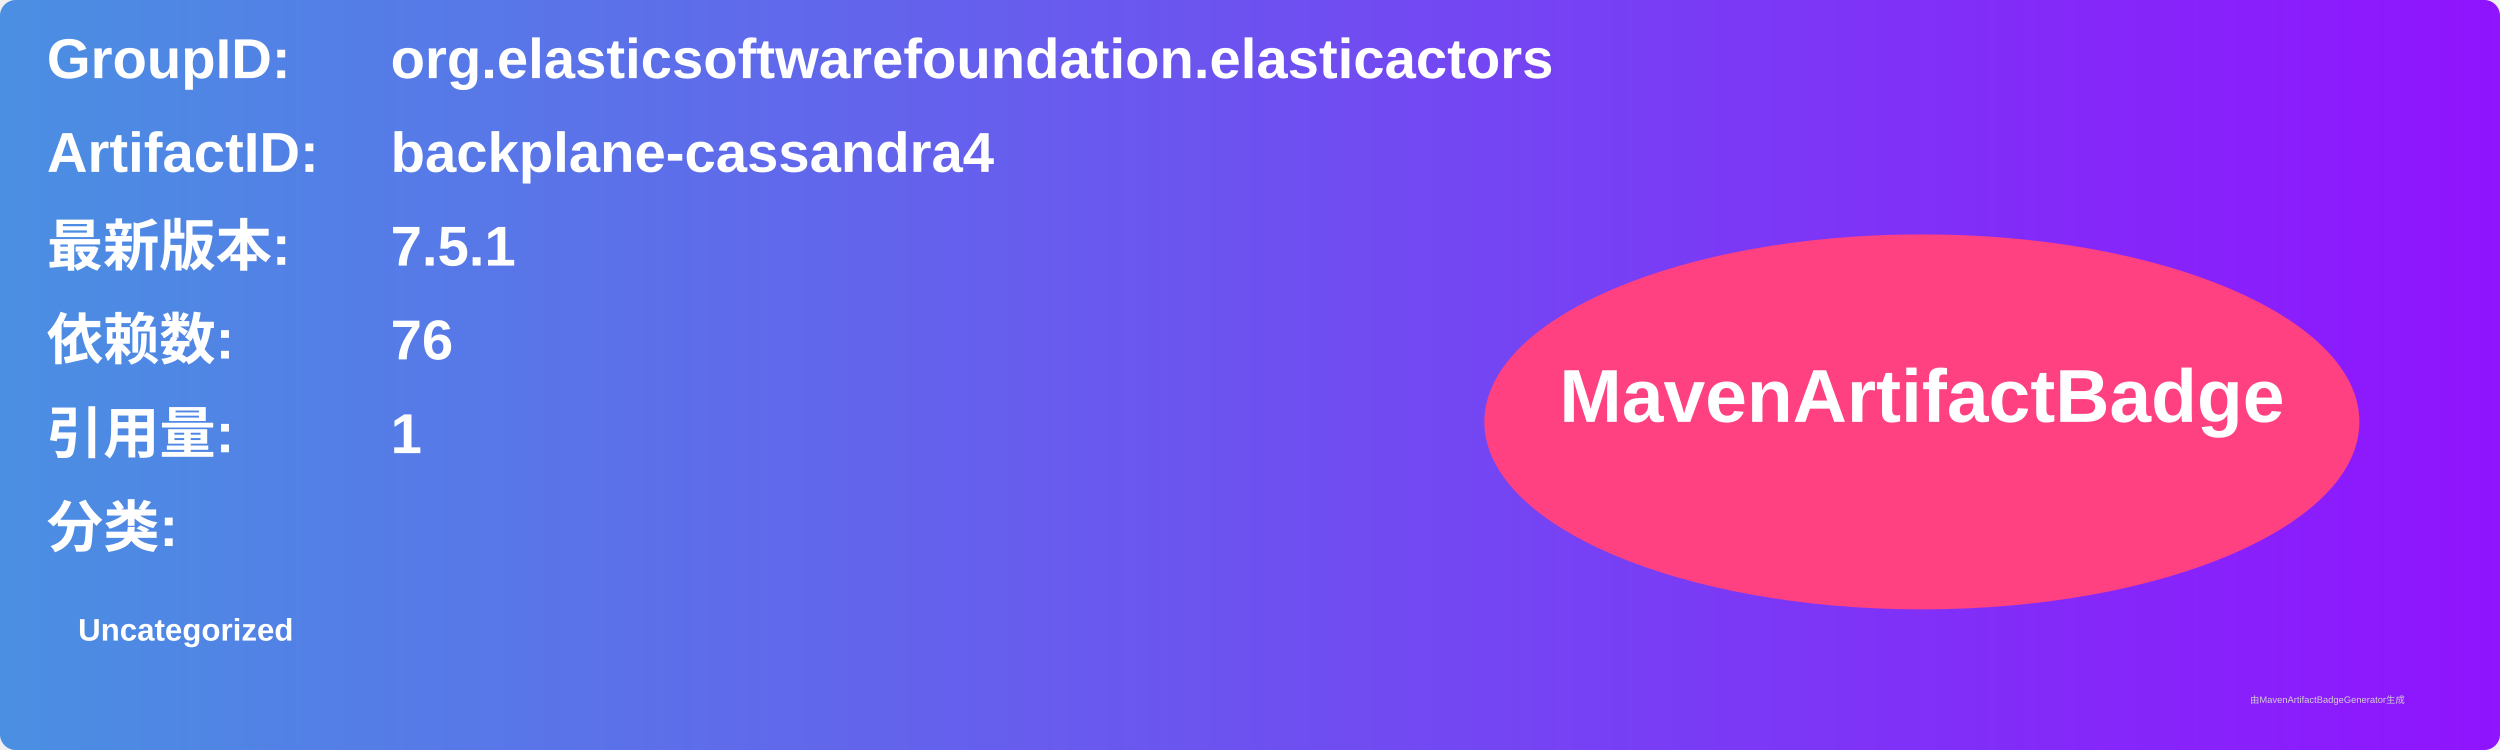
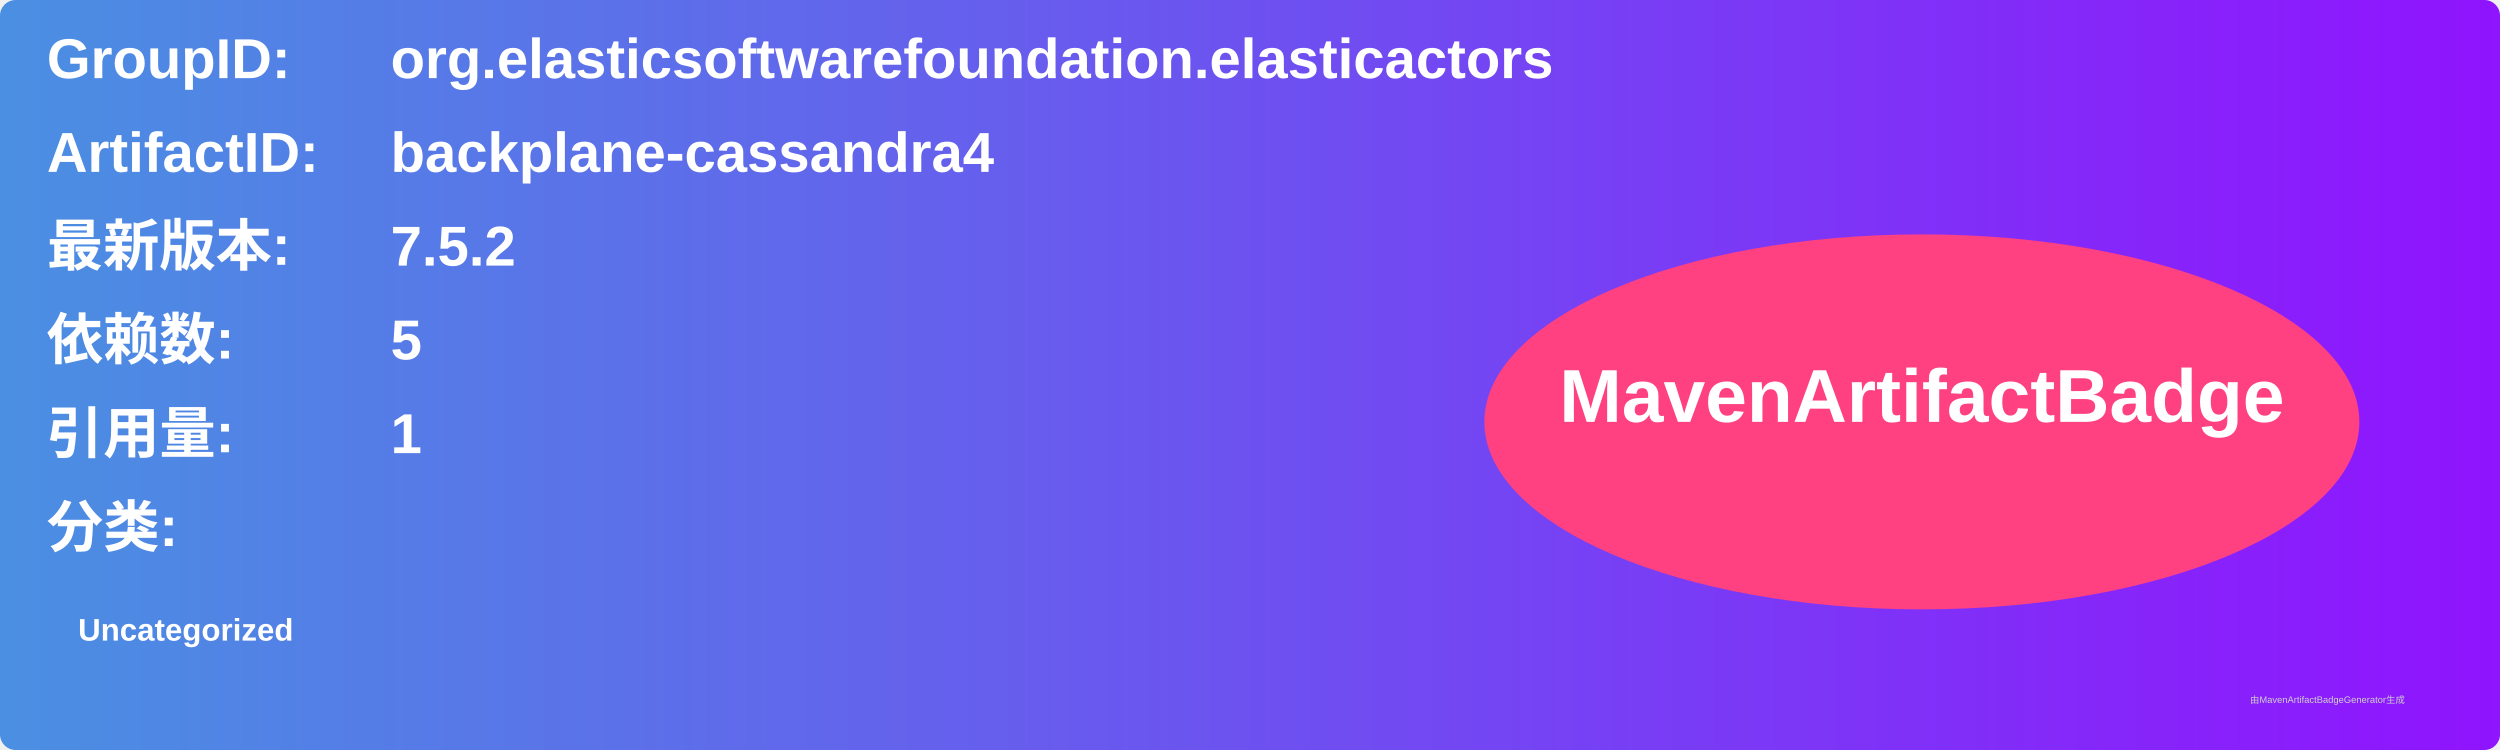
<svg xmlns="http://www.w3.org/2000/svg" width="800" height="240" viewBox="0 0 800 240">
  <linearGradient id="grad" x1="0%" y1="0%" x2="100%" y2="0%">
    <stop offset="0%" stop-color="#4a90e2" />
    <stop offset="100%" stop-color="#9013fe" />
  </linearGradient>
  <rect width="100%" height="100%" rx="5" ry="5" fill="url(#grad)" />
  <g transform="translate(15, 15)">
    <text x="0" y="10" font-family="Arial" font-size="18" fill="white" font-weight="bold" width="260">GroupID:</text>
    <text x="110" y="10" font-family="Arial" font-size="18" fill="white" font-weight="bold" width="460">org.elasticsoftwarefoundation.elasticactors</text>
    <text x="0" y="40" font-family="Arial" font-size="18" fill="white" font-weight="bold" width="260">ArtifactID:</text>
    <text x="110" y="40" font-family="Arial" font-size="18" fill="white" font-weight="bold" width="460">backplane-cassandra4</text>
    <text x="0" y="70" font-family="Arial" font-size="18" fill="white" font-weight="bold">最新版本:</text>
    <text x="110" y="70" font-family="Arial" font-size="18" fill="white" font-weight="bold">
-       <tspan font-weight="bold">7.5.1</tspan>
+       <tspan font-weight="bold">7.5.2</tspan>
    </text>
    <text x="0" y="100" font-family="Arial" font-size="18" fill="white" font-weight="bold">依赖数: </text>
    <text x="110" y="100" font-family="Arial" font-size="18" fill="white">
-       <tspan font-weight="bold">76</tspan>
+       <tspan font-weight="bold">5</tspan>
    </text>
    <text x="0" y="130" font-family="Arial" font-size="18" fill="white" font-weight="bold">引用量: </text>
    <text x="110" y="130" font-family="Arial" font-size="18" fill="white">
      <tspan font-weight="bold">1</tspan>
    </text>
    <text x="0" y="160" font-family="Arial" font-size="18" fill="white" font-weight="bold">分类:</text>
    <text x="10" y="190" font-family="Arial" font-size="10" fill="white">
      <tspan font-weight="bold">Uncategorized</tspan>
    </text>
    <ellipse cx="600" cy="120" rx="140" ry="60" fill="#ff4081" />
    <text x="600" y="120" text-anchor="middle" font-family="Arial" font-size="24" fill="white" font-weight="bold">MavenArtifactBadge</text>
  </g>
  <text x="720" y="225" font-family="Arial" font-size="3" fill="#d0d0d0">由MavenArtifactBadgeGenerator生成</text>
</svg>
